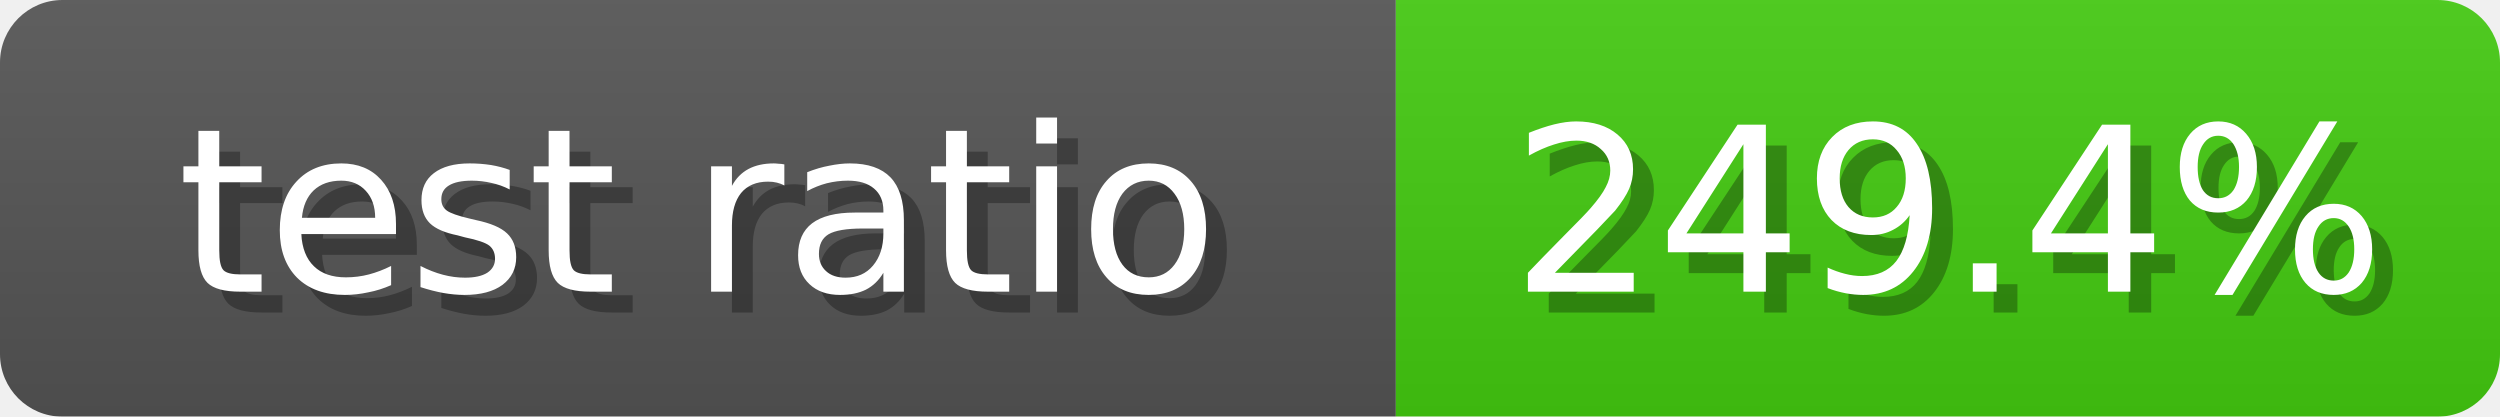
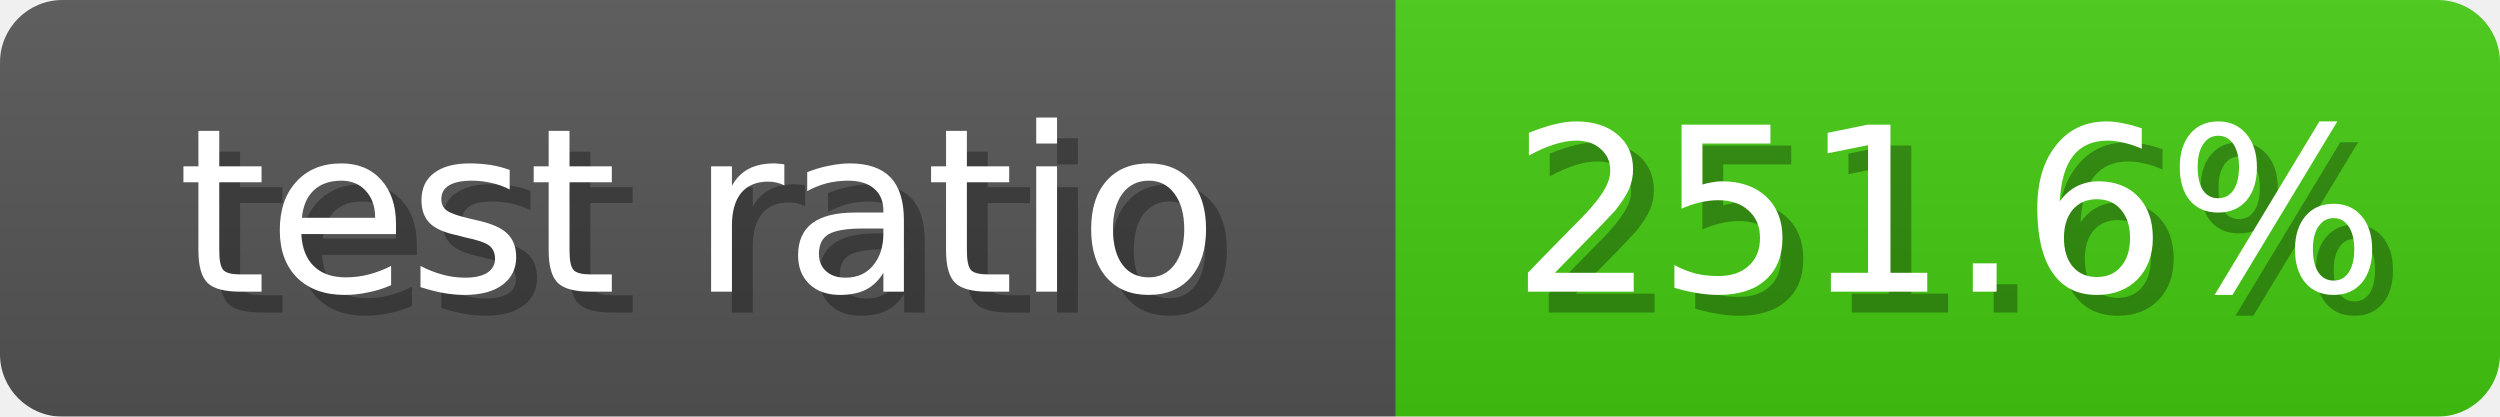
<svg xmlns="http://www.w3.org/2000/svg" width="120" height="20">
  <linearGradient id="b" x2="0" y2="100%">
    <stop offset="0" stop-color="#bbb" stop-opacity=".1" />
    <stop offset="1" stop-opacity=".1" />
  </linearGradient>
  <mask id="anybadge_10">
    <rect width="120" height="20" rx="3" fill="#fff" />
  </mask>
  <g mask="url(#anybadge_10)">
    <path fill="#555" d="M0 0h67v20H0z" />
    <path fill="#4C1" d="M67 0h53v20H67z" />
    <path fill="url(#b)" d="M0 0h120v20H0z" />
  </g>
  <g fill="#fff" text-anchor="middle" font-family="DejaVu Sans,Verdana,Geneva,sans-serif" font-size="11">
    <text x="34.5" y="15" fill="#010101" fill-opacity=".3">test ratio</text>
    <text x="33.5" y="14">test ratio</text>
  </g>
  <g fill="#fff" text-anchor="middle" font-family="DejaVu Sans,Verdana,Geneva,sans-serif" font-size="11">
-     <text x="94.5" y="15" fill="#010101" fill-opacity=".3">249.4%</text>
-     <text x="93.5" y="14">249.4%</text>
+     <text x="94.5" y="15" fill="#010101" fill-opacity=".3">251.6%</text>
+     <text x="93.5" y="14">251.6%</text>
  </g>
</svg>
